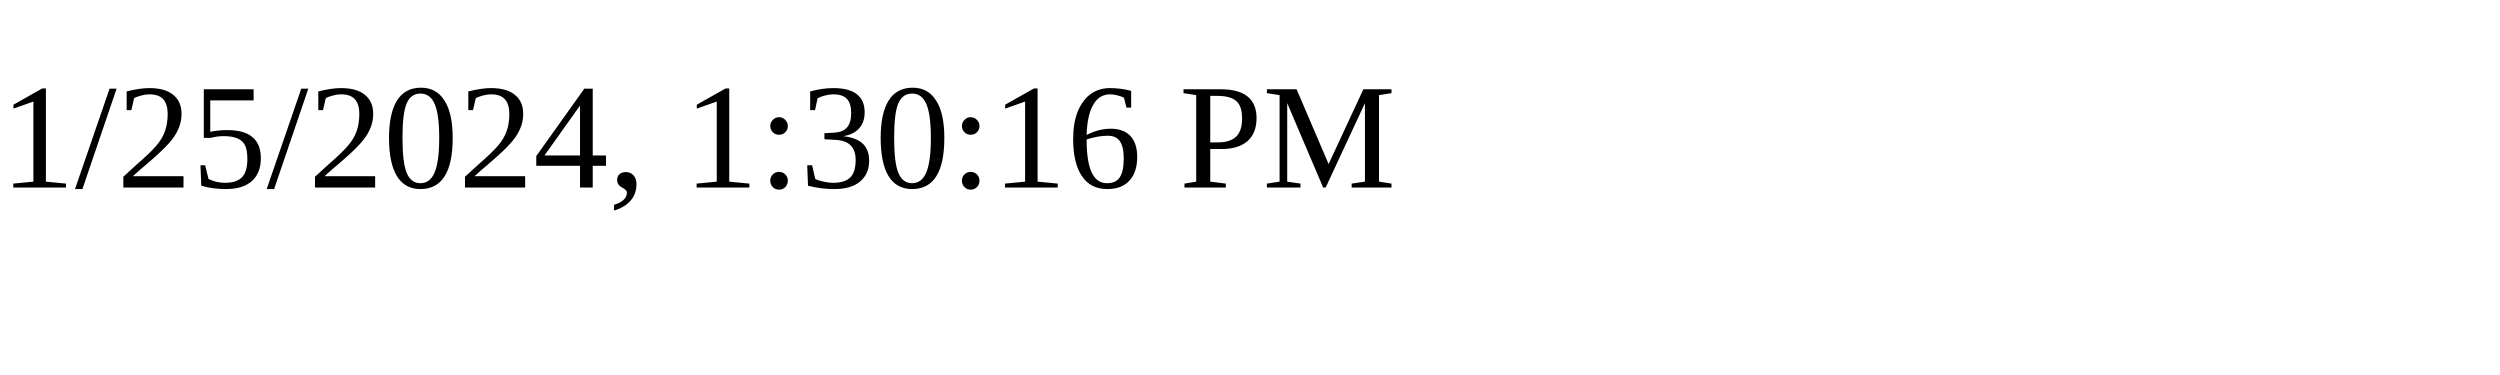
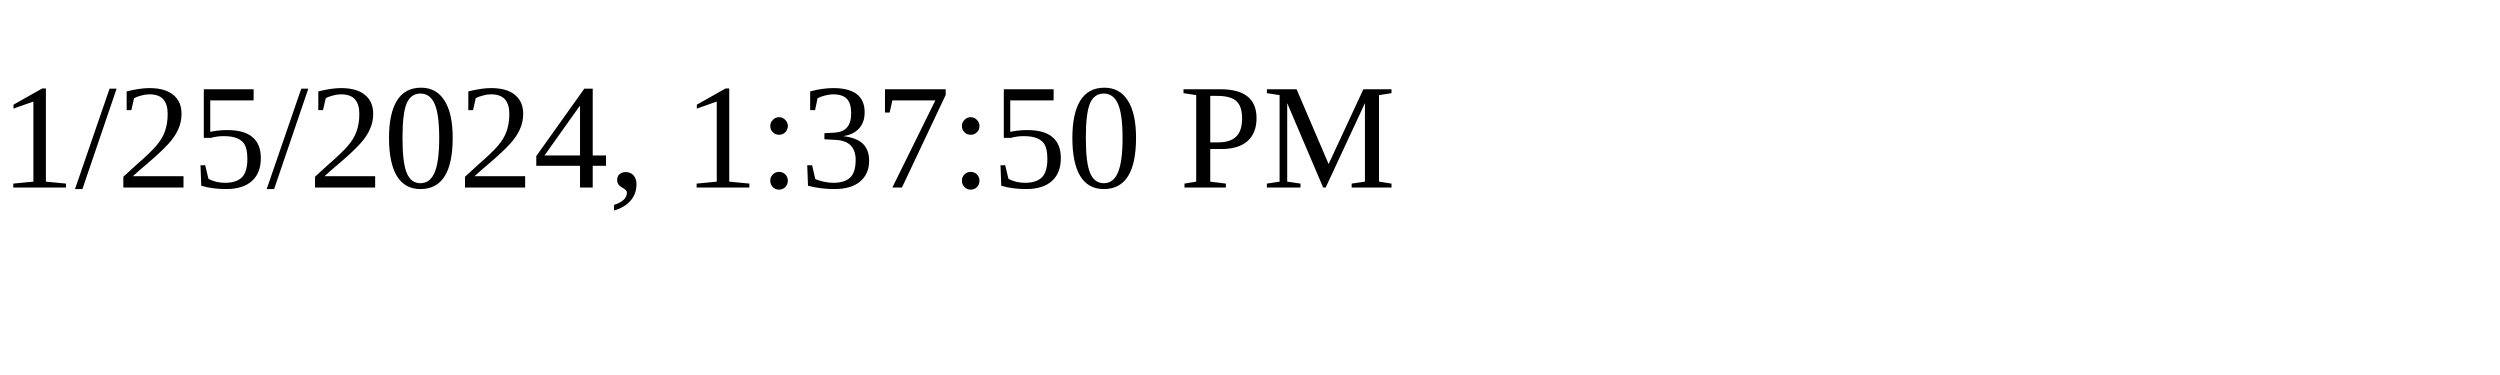
<svg xmlns="http://www.w3.org/2000/svg" height="30" width="200">
-   <text x="0" y="15">1/25/2024, 1:30:16 PM</text>
+   <text x="0" y="15">1/25/2024, 1:37:50 PM</text>
</svg>
